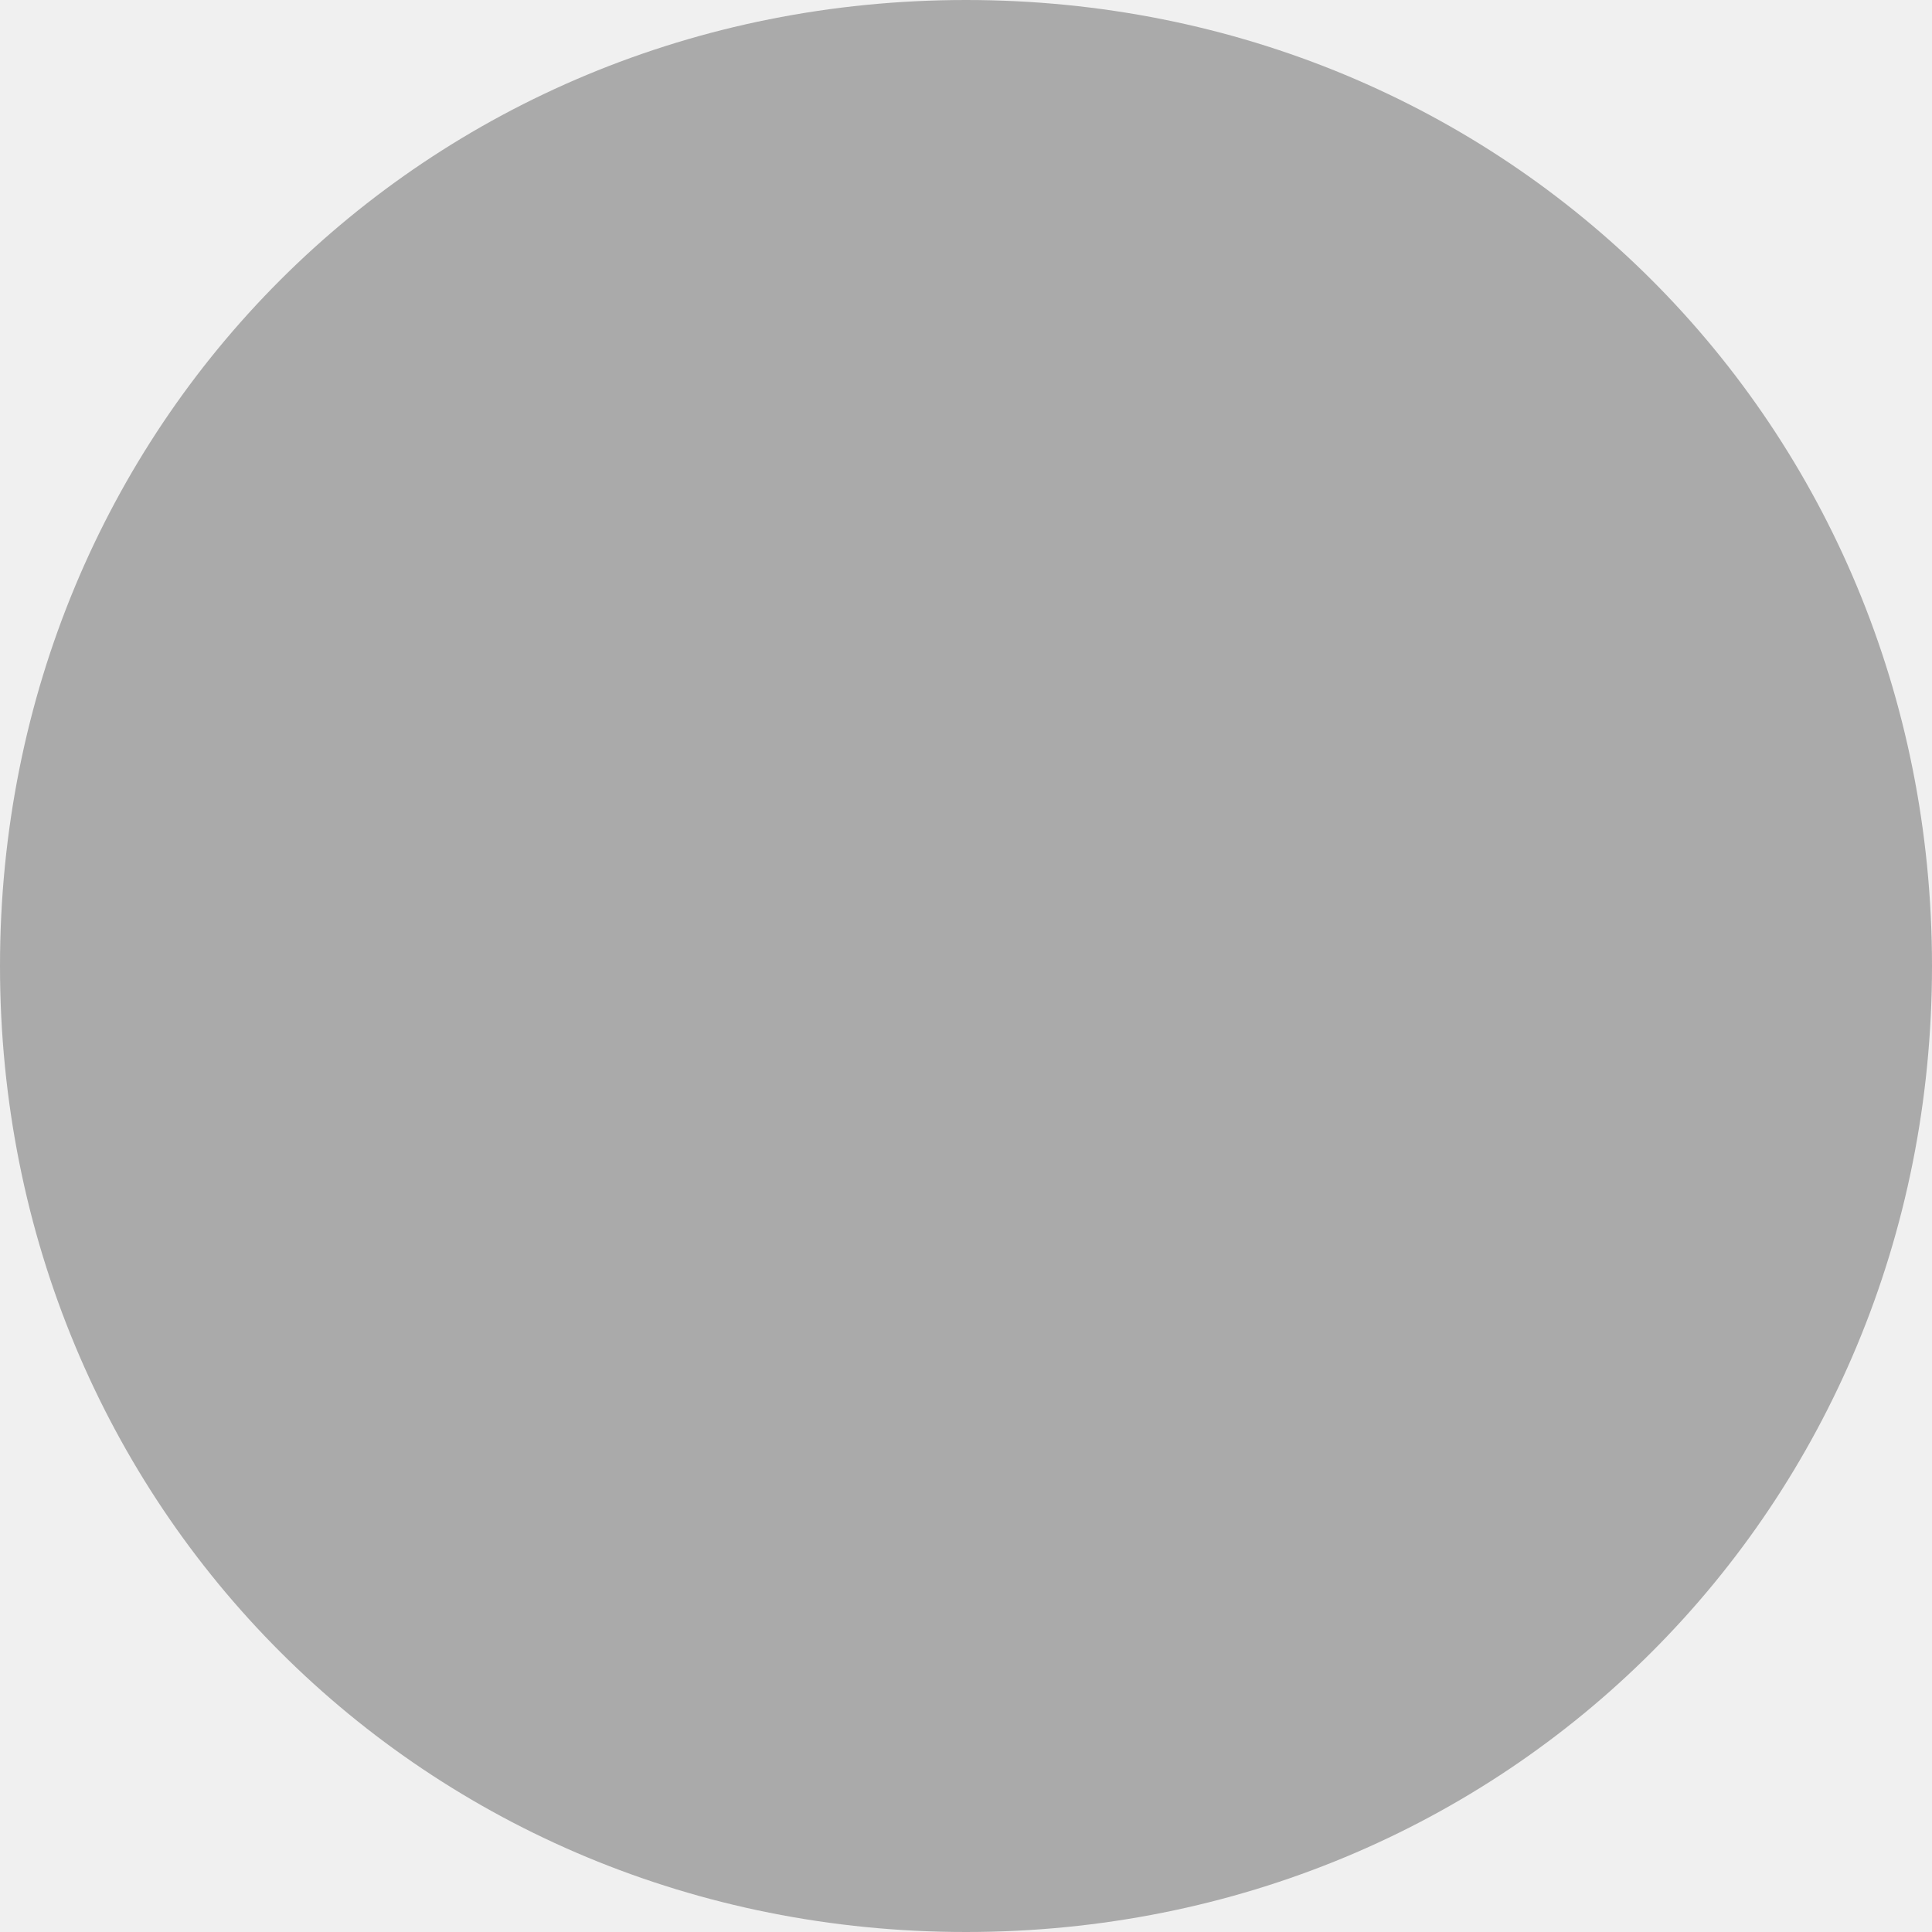
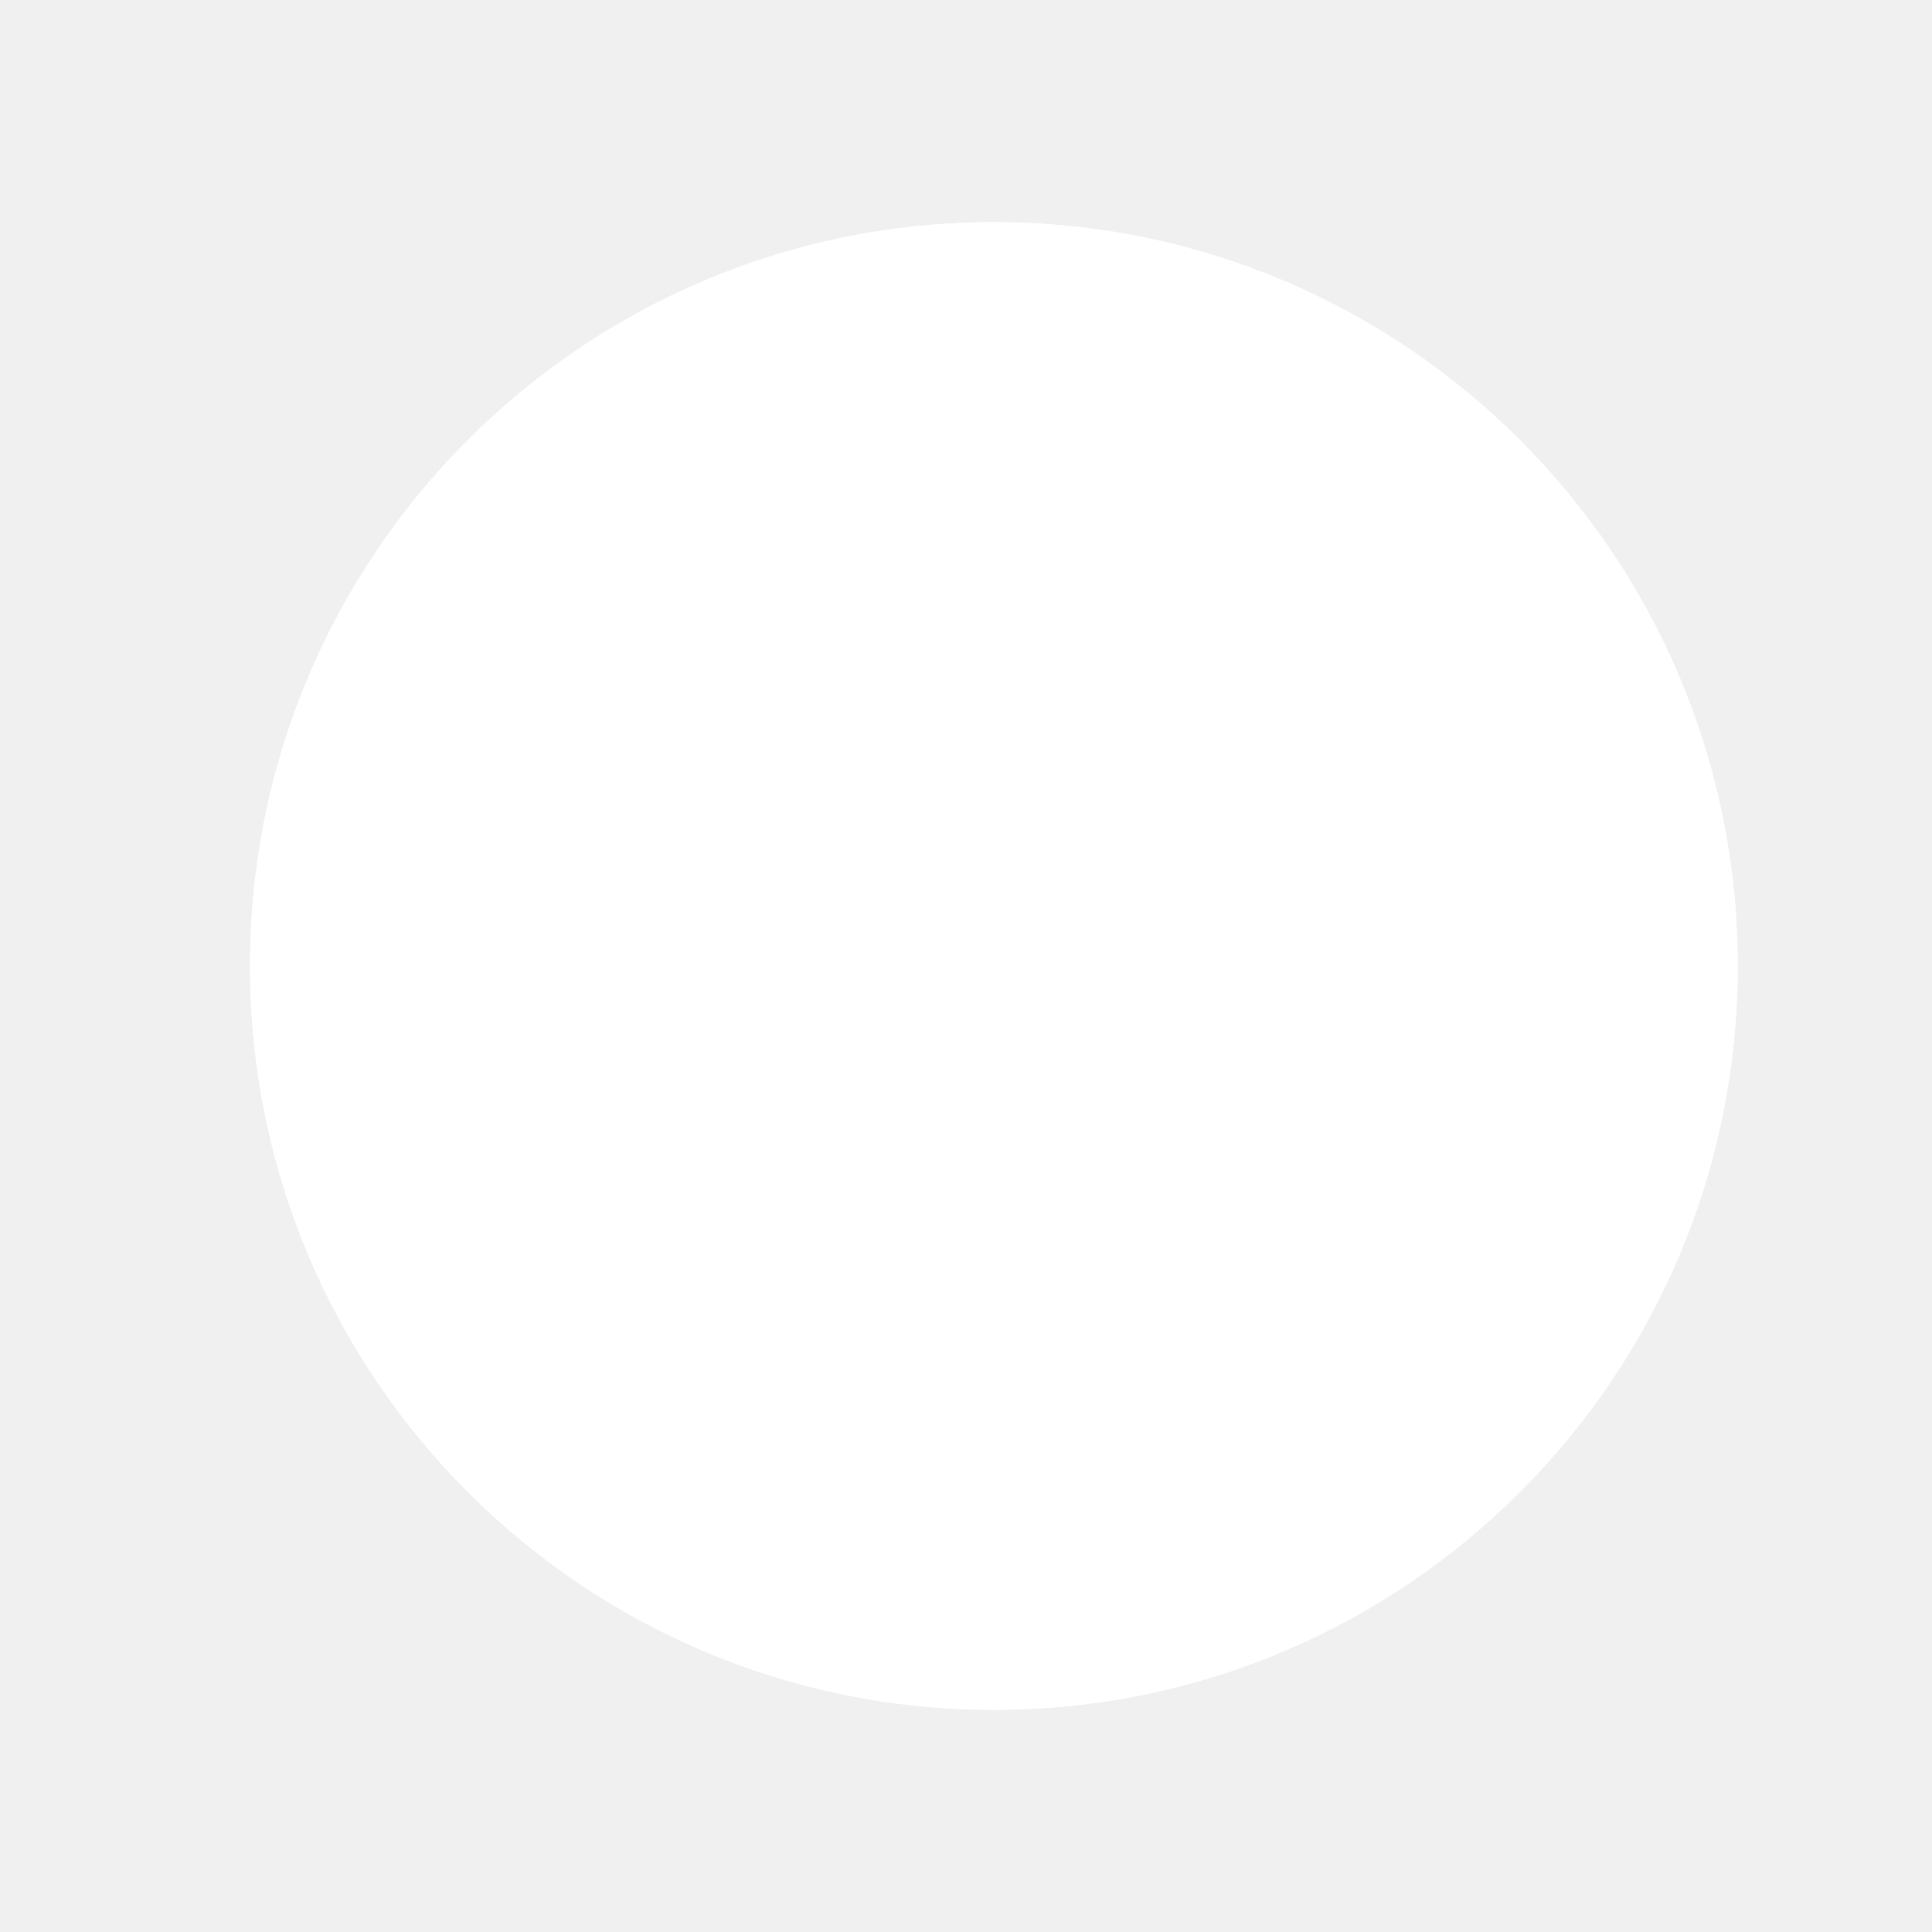
- <svg xmlns="http://www.w3.org/2000/svg" version="1.1" width="10px" height="10px">
-   <g transform="matrix(1 0 0 1 -174 -240 )">
-     <path d="M 179 240  C 181.8 240  184 242.2  184 245  C 184 247.8  181.8 250  179 250  C 176.2 250  174 247.8  174 245  C 174 242.2  176.2 240  179 240  Z " fill-rule="nonzero" fill="#aaaaaa" stroke="none" />
+ <svg xmlns="http://www.w3.org/2000/svg" version="1.1" width="7px" height="7px">
+   <defs>
+     <mask fill="white" id="clip14">
+       <path d="M 0.906 3.5  C 0.906 4.989  2.112 6.195  3.601 6.195  C 5.09 6.195  6.296 4.989  6.296 3.5  C 6.296 2.011  5.09 0.805  3.601 0.805  C 2.112 0.805  0.906 2.011  0.906 3.5  Z " fill-rule="evenodd" />
+     </mask>
+   </defs>
+   <g transform="matrix(1 0 0 1 -300 -37 )">
+     <path d="M 0.906 3.5  C 0.906 4.989  2.112 6.195  3.601 6.195  C 5.09 6.195  6.296 4.989  6.296 3.5  C 6.296 2.011  5.09 0.805  3.601 0.805  C 2.112 0.805  0.906 2.011  0.906 3.5  Z " fill-rule="nonzero" fill="#ffffff" stroke="none" transform="matrix(1 0 0 1 300 37 )" />
+     <path d="M 0.906 3.5  C 0.906 4.989  2.112 6.195  3.601 6.195  C 5.09 6.195  6.296 4.989  6.296 3.5  C 6.296 2.011  5.09 0.805  3.601 0.805  C 2.112 0.805  0.906 2.011  0.906 3.5  Z " stroke-width="2" stroke="#ffffff" fill="none" transform="matrix(1 0 0 1 300 37 )" mask="url(#clip14)" />
  </g>
</svg>
